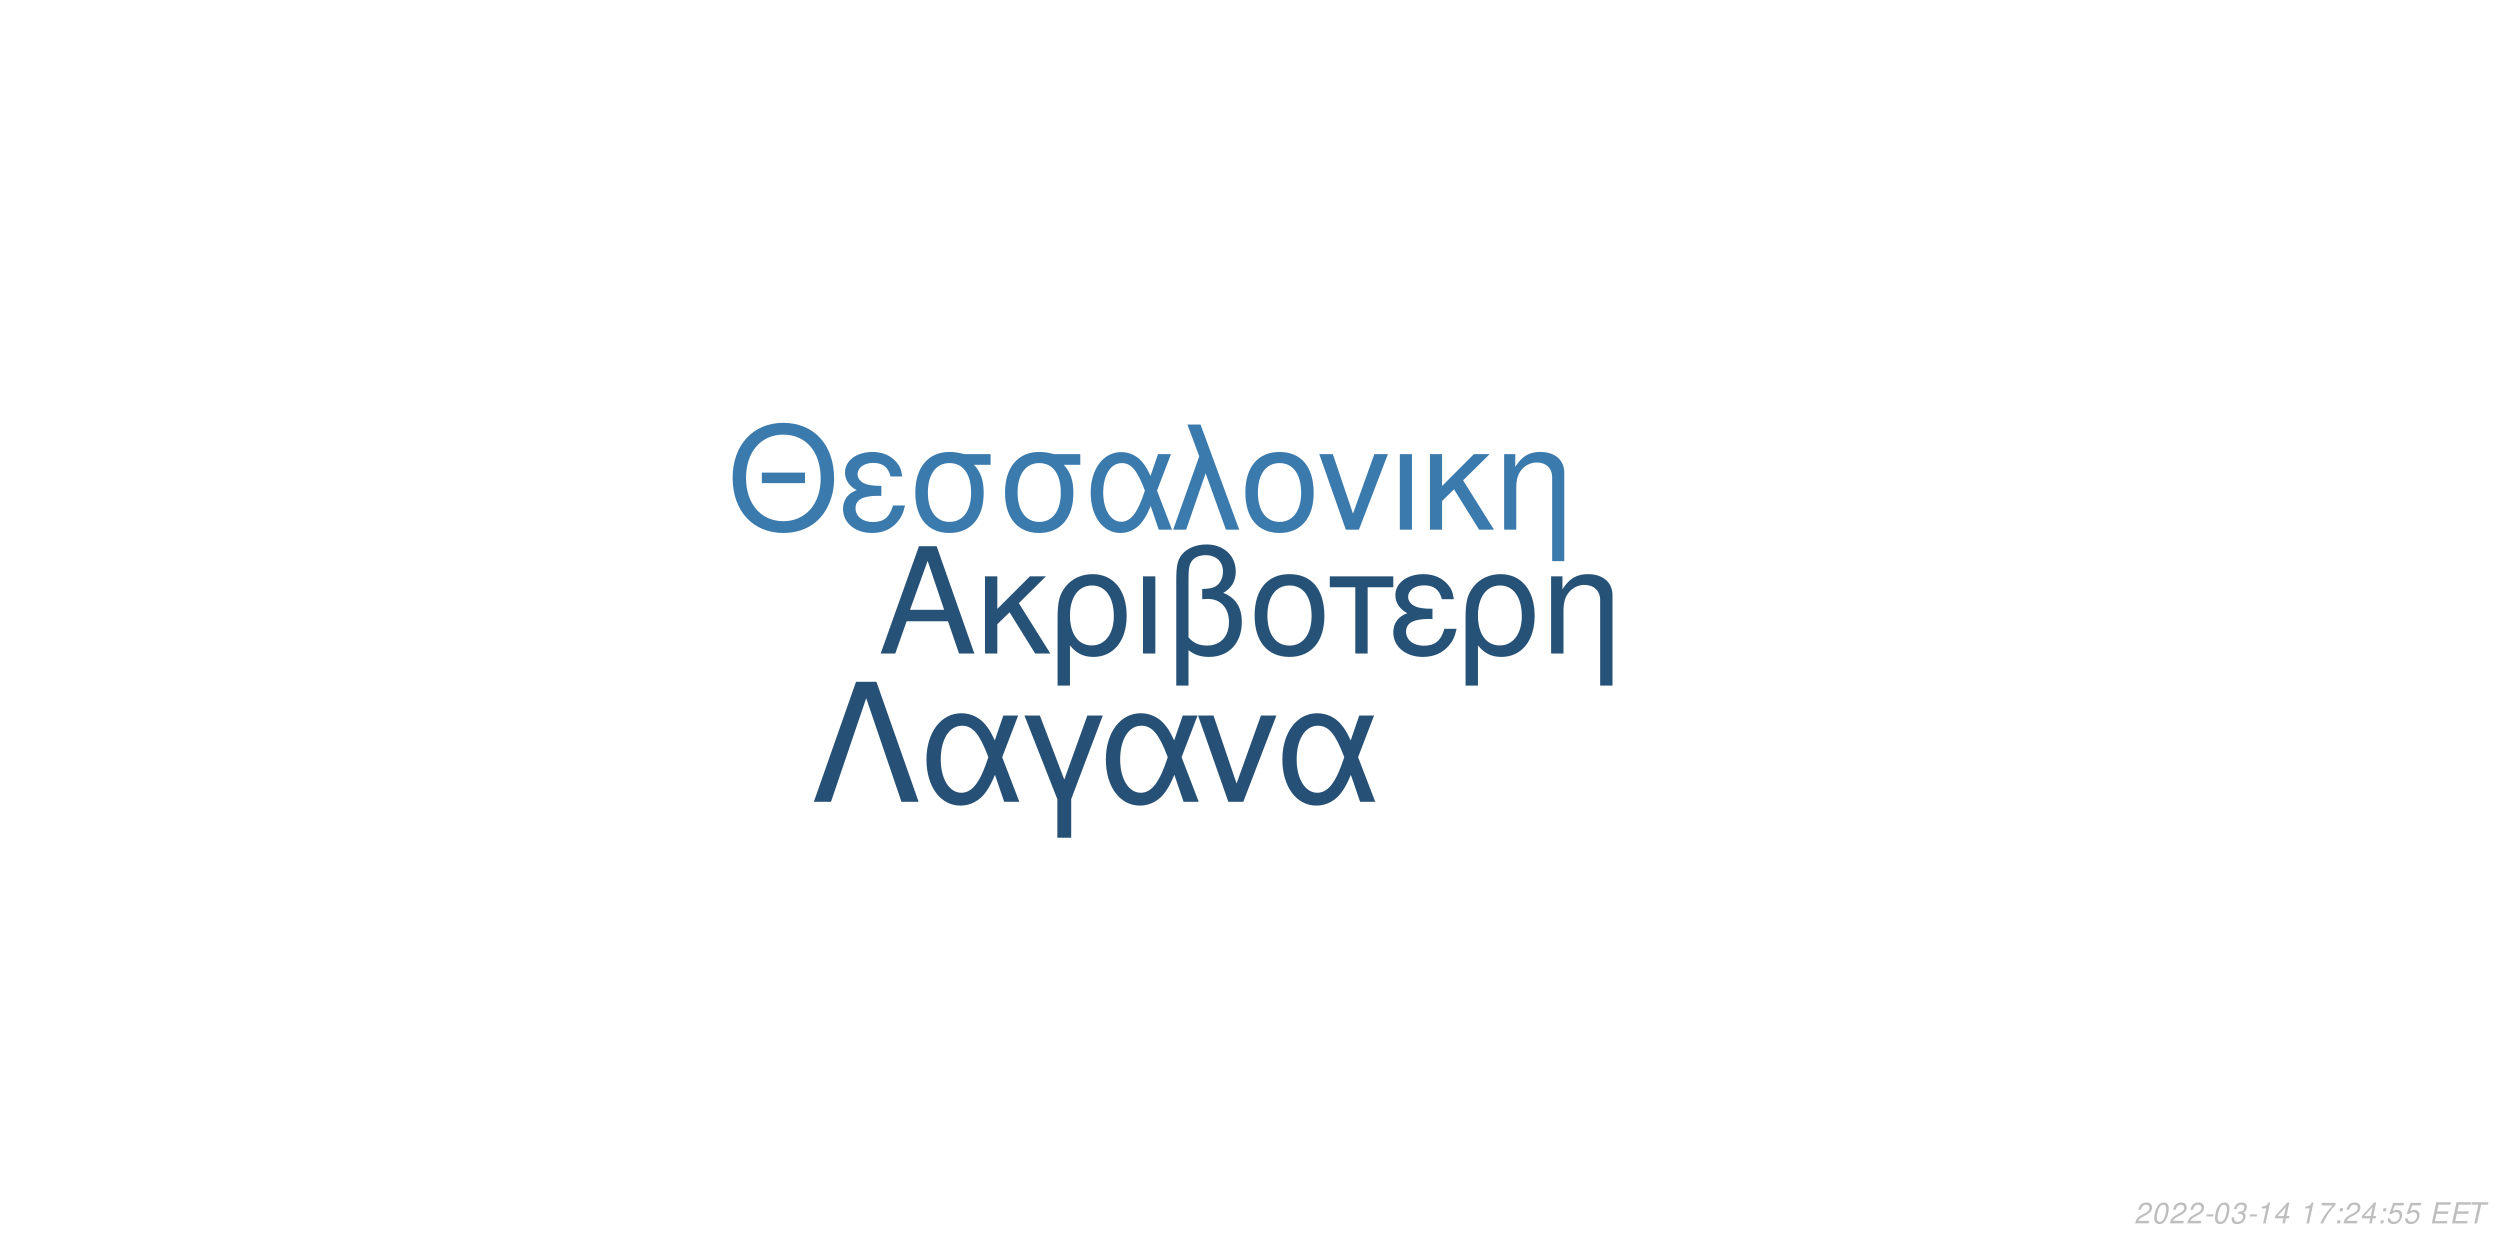
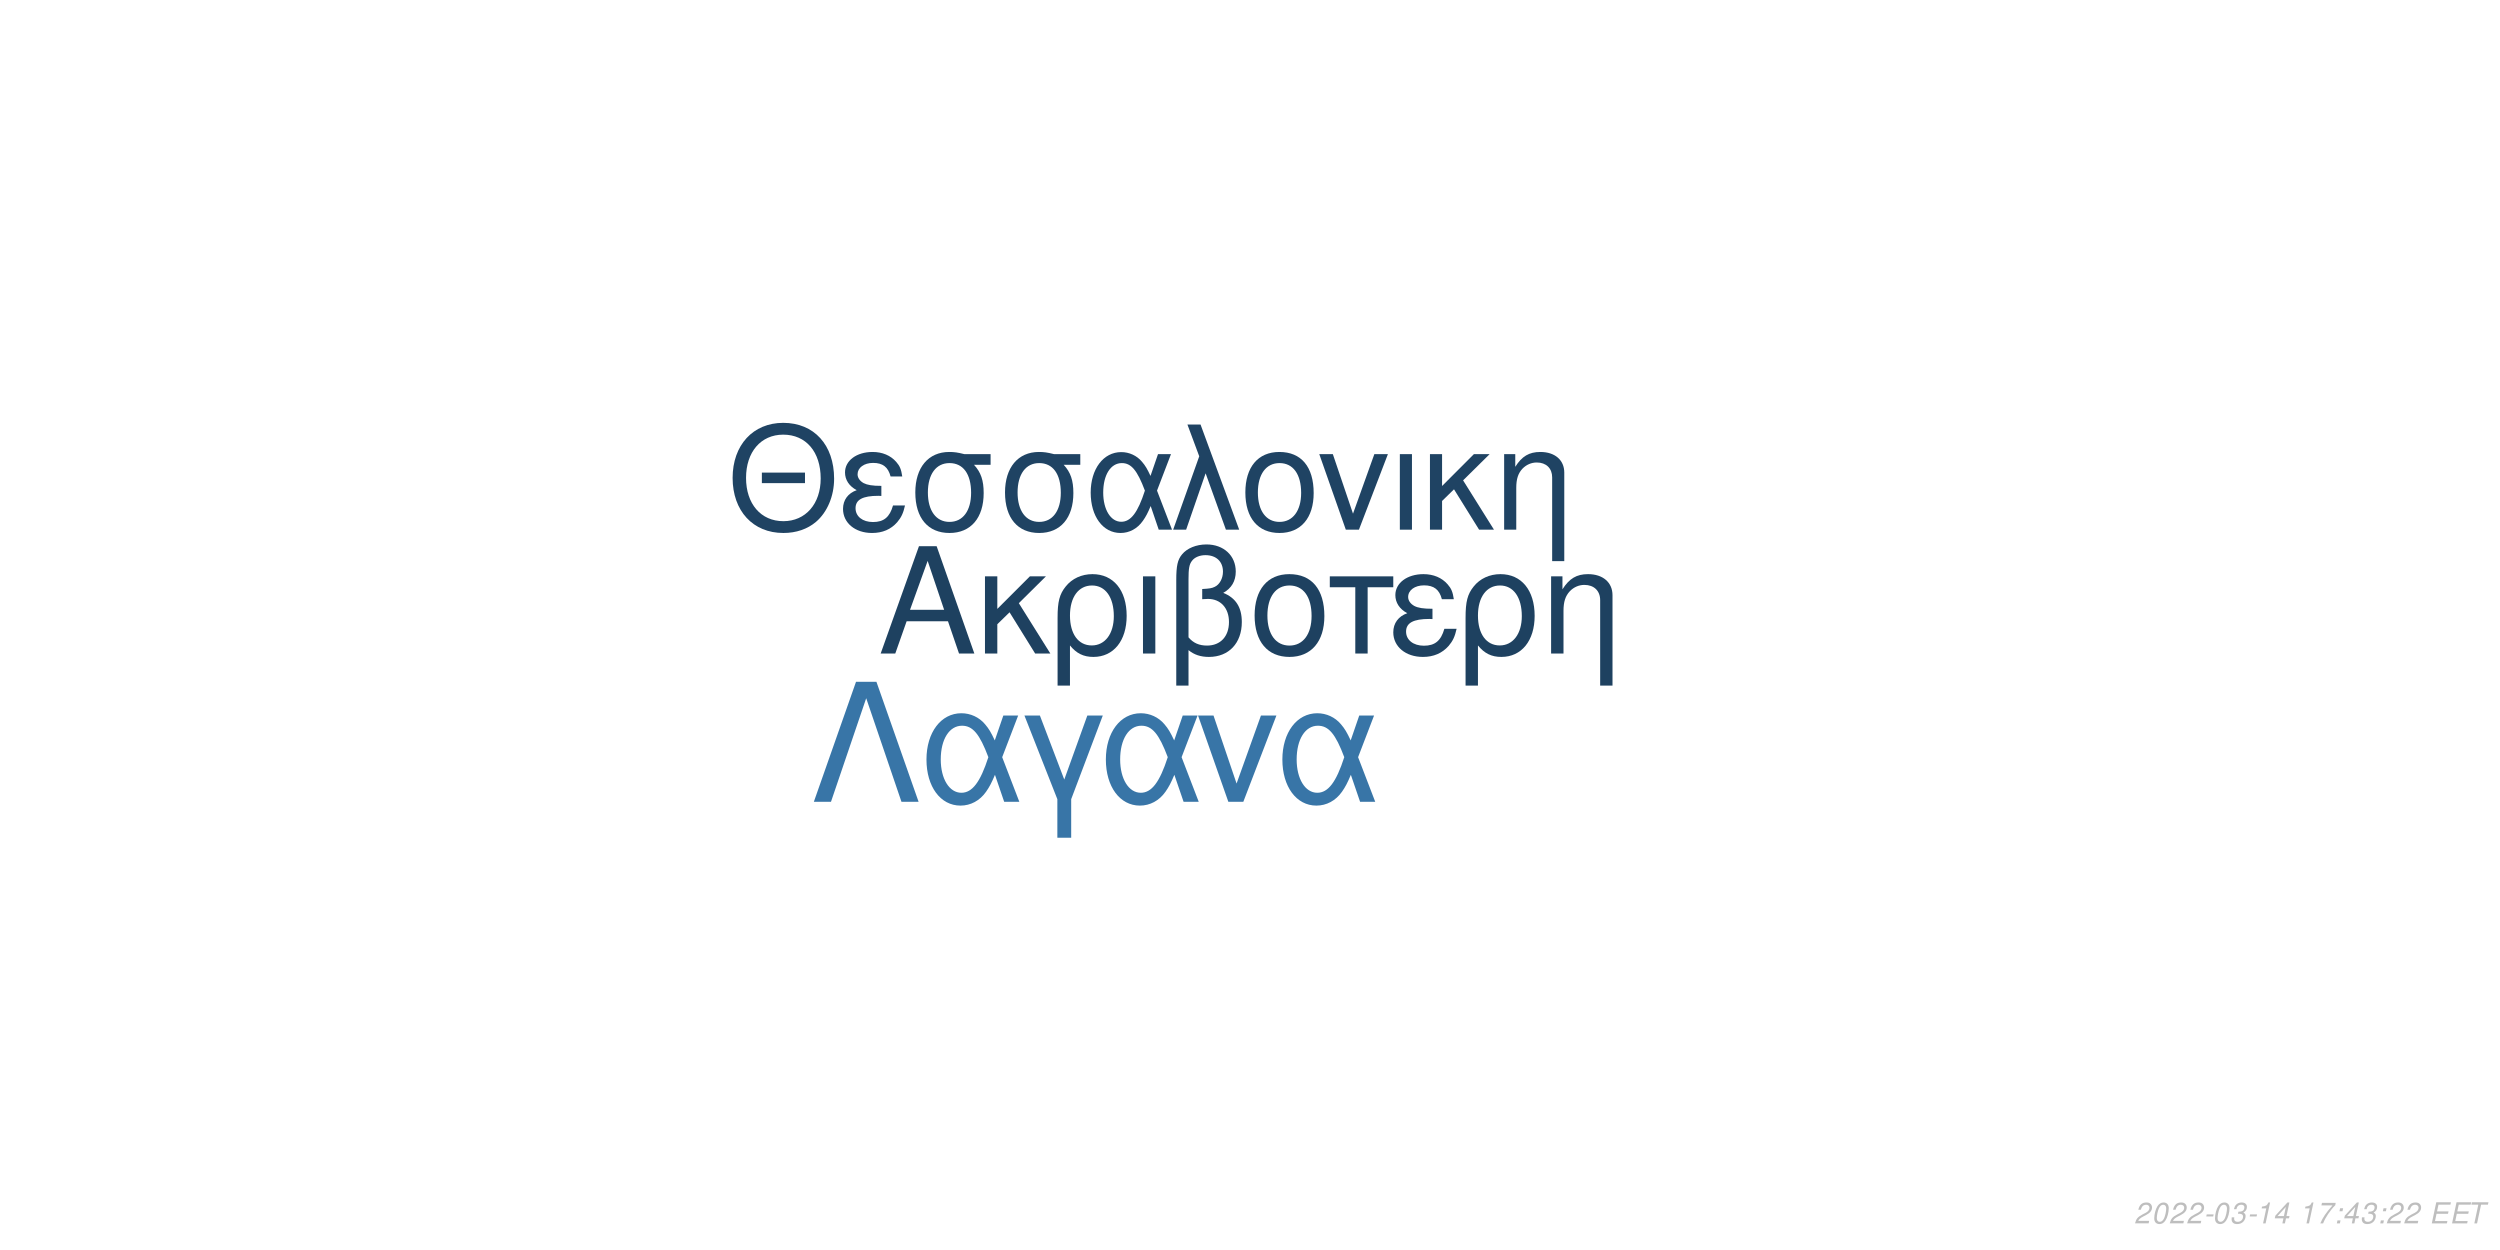
<svg xmlns="http://www.w3.org/2000/svg" xmlns:xlink="http://www.w3.org/1999/xlink" width="864pt" height="432pt" viewBox="0 0 864 432" version="1.1">
  <defs>
    <g>
      <symbol overflow="visible" id="glyph0-0">
        <path style="stroke:none;" d="" />
      </symbol>
      <symbol overflow="visible" id="glyph0-1">
        <path style="stroke:none;" d="M 24.125 -11.141 L 27.938 0 L 33.234 0 L 20.203 -37.094 L 14.094 -37.094 L 0.859 0 L 5.906 0 L 9.828 -11.141 Z M 22.797 -15.109 L 11 -15.109 L 17.094 -32.016 Z M 22.797 -15.109 " />
      </symbol>
      <symbol overflow="visible" id="glyph0-2">
        <path style="stroke:none;" d="M 7.172 -15.422 L 7.172 -26.672 L 2.906 -26.672 L 2.906 0 L 7.172 0 L 7.172 -10.125 L 11.406 -14.25 L 20.25 0 L 25.5 0 L 14.609 -17.406 L 23.969 -26.672 L 18.422 -26.672 Z M 7.172 -15.422 " />
      </symbol>
      <symbol overflow="visible" id="glyph0-3">
        <path style="stroke:none;" d="M 3 11.094 L 7.281 11.094 L 7.281 -2.797 C 9.516 -0.047 11.953 1.172 15.375 1.172 C 22.344 1.172 26.875 -4.422 26.875 -13.031 C 26.875 -21.891 22.297 -27.438 15.062 -27.438 C 11.297 -27.438 7.984 -25.906 5.797 -23.156 C 3.672 -20.516 3 -17.969 3 -12.359 Z M 14.906 -23.516 C 19.547 -23.516 22.438 -19.438 22.438 -12.922 C 22.438 -6.812 19.391 -2.797 14.812 -2.797 C 10.172 -2.797 7.281 -6.766 7.281 -13.125 C 7.281 -19.484 10.234 -23.516 14.906 -23.516 Z M 14.906 -23.516 " />
      </symbol>
      <symbol overflow="visible" id="glyph0-4">
        <path style="stroke:none;" d="M 3.516 0 L 7.781 0 L 7.781 -26.672 L 3.516 -26.672 Z M 3.516 0 " />
      </symbol>
      <symbol overflow="visible" id="glyph0-5">
        <path style="stroke:none;" d="M 4.016 11.094 L 8.25 11.094 L 8.25 -1.172 C 10.172 0.406 12.422 1.172 15.312 1.172 C 22.188 1.172 26.672 -3.609 26.672 -10.891 C 26.672 -15.984 24.578 -19.234 20.25 -20.969 C 23.109 -22.547 24.578 -25.031 24.578 -28.344 C 24.578 -33.844 20.406 -37.703 14.453 -37.703 C 10.938 -37.703 7.734 -36.391 6 -34.25 C 4.484 -32.422 4.016 -30.328 4.016 -25.391 Z M 8.25 -25.656 C 8.25 -29.359 8.5 -30.844 9.469 -32.062 C 10.375 -33.281 12.156 -34 14.094 -34 C 17.812 -34 20.156 -31.812 20.156 -28.297 C 20.156 -25.953 18.984 -23.812 17.297 -23.047 C 16.281 -22.547 15.469 -22.438 12.984 -22.297 L 12.984 -18.781 C 13.734 -18.828 14.344 -18.875 14.969 -18.875 C 19.344 -18.875 22.234 -15.719 22.234 -10.891 C 22.234 -5.906 19.281 -2.75 14.656 -2.75 C 11.953 -2.75 9.922 -3.609 8.25 -5.594 Z M 8.25 -25.656 " />
      </symbol>
      <symbol overflow="visible" id="glyph0-6">
        <path style="stroke:none;" d="M 14.094 -27.438 C 6.562 -27.438 2.094 -22.094 2.094 -13.125 C 2.094 -4.125 6.562 1.172 14.141 1.172 C 21.672 1.172 26.203 -4.172 26.203 -12.922 C 26.203 -22.188 21.828 -27.438 14.094 -27.438 Z M 14.141 -23.516 C 18.938 -23.516 21.781 -19.594 21.781 -12.984 C 21.781 -6.672 18.828 -2.75 14.141 -2.75 C 9.422 -2.75 6.516 -6.672 6.516 -13.125 C 6.516 -19.594 9.422 -23.516 14.141 -23.516 Z M 14.141 -23.516 " />
      </symbol>
      <symbol overflow="visible" id="glyph0-7">
        <path style="stroke:none;" d="M 7.891 0 L 12.156 0 L 12.156 -22.906 L 21.016 -22.906 L 21.016 -26.672 L -0.922 -26.672 L -0.922 -22.906 L 7.891 -22.906 Z M 7.891 0 " />
      </symbol>
      <symbol overflow="visible" id="glyph0-8">
        <path style="stroke:none;" d="M 14.562 -15.469 C 11.344 -15.469 9.562 -15.781 8.297 -16.438 C 6.922 -17.203 6.156 -18.328 6.156 -19.547 C 6.156 -21.891 8.453 -23.562 11.656 -23.562 C 15.062 -23.562 16.953 -22.094 17.812 -18.781 L 21.938 -18.781 C 21.578 -21.266 21.062 -22.5 19.797 -23.922 C 17.812 -26.203 14.906 -27.438 11.453 -27.438 C 5.797 -27.438 1.734 -24.375 1.734 -20.203 C 1.734 -17.609 3.156 -15.375 5.859 -13.938 C 2.797 -12.875 1.016 -10.484 1.016 -7.328 C 1.016 -2.391 5.297 1.172 11.25 1.172 C 14.969 1.172 17.906 -0.109 20.156 -2.641 C 21.578 -4.328 22.297 -5.797 22.906 -8.547 L 18.672 -8.547 C 17.5 -4.422 15.422 -2.703 11.609 -2.703 C 7.938 -2.703 5.438 -4.688 5.438 -7.578 C 5.438 -10.578 7.938 -11.953 13.484 -11.953 C 13.641 -11.953 14.094 -11.953 14.562 -11.906 Z M 14.562 -15.469 " />
      </symbol>
      <symbol overflow="visible" id="glyph0-9">
        <path style="stroke:none;" d="M 3.562 -26.672 L 3.562 0 L 7.844 0 L 7.844 -14.703 C 7.844 -17.906 8.5 -19.891 10.031 -21.531 C 11.406 -22.953 13.188 -23.719 15.062 -23.719 C 18.375 -23.719 20.516 -21.672 20.516 -18.469 L 20.516 11.094 L 24.781 11.094 L 24.781 -20.156 C 24.781 -24.578 21.469 -27.438 16.328 -27.438 C 12.359 -27.438 9.828 -25.906 7.484 -22.188 L 7.484 -26.672 Z M 3.562 -26.672 " />
      </symbol>
      <symbol overflow="visible" id="glyph1-0">
        <path style="stroke:none;" d="" />
      </symbol>
      <symbol overflow="visible" id="glyph1-1">
        <path style="stroke:none;" d="M 26.859 -19.734 L 11.953 -19.734 L 11.953 -16.094 L 26.859 -16.094 Z M 19.328 -36.922 C 8.922 -36.922 1.844 -29.25 1.844 -17.891 C 1.844 -6.484 8.875 1.141 19.391 1.141 C 23.812 1.141 27.703 -0.203 30.641 -2.688 C 34.578 -6.031 36.922 -11.656 36.922 -17.594 C 36.922 -29.297 30 -36.922 19.328 -36.922 Z M 19.328 -32.844 C 27.203 -32.844 32.281 -26.906 32.281 -17.688 C 32.281 -8.922 27.062 -2.938 19.391 -2.938 C 11.609 -2.938 6.484 -8.922 6.484 -17.891 C 6.484 -26.859 11.609 -32.844 19.328 -32.844 Z M 19.328 -32.844 " />
      </symbol>
      <symbol overflow="visible" id="glyph1-2">
        <path style="stroke:none;" d="M 14.25 -15.141 C 11.109 -15.141 9.375 -15.453 8.125 -16.094 C 6.781 -16.844 6.031 -17.938 6.031 -19.141 C 6.031 -21.422 8.266 -23.078 11.406 -23.078 C 14.75 -23.078 16.594 -21.625 17.438 -18.391 L 21.469 -18.391 C 21.125 -20.828 20.625 -22.031 19.391 -23.422 C 17.438 -25.656 14.594 -26.859 11.219 -26.859 C 5.688 -26.859 1.688 -23.875 1.688 -19.781 C 1.688 -17.234 3.094 -15.047 5.734 -13.656 C 2.734 -12.609 1 -10.266 1 -7.172 C 1 -2.344 5.188 1.141 11.016 1.141 C 14.656 1.141 17.547 -0.094 19.734 -2.594 C 21.125 -4.234 21.828 -5.688 22.422 -8.375 L 18.281 -8.375 C 17.141 -4.328 15.094 -2.641 11.359 -2.641 C 7.766 -2.641 5.328 -4.578 5.328 -7.422 C 5.328 -10.359 7.766 -11.703 13.203 -11.703 C 13.359 -11.703 13.797 -11.703 14.25 -11.656 Z M 14.25 -15.141 " />
      </symbol>
      <symbol overflow="visible" id="glyph1-3">
        <path style="stroke:none;" d="M 29 -26.109 L 19.938 -26.109 C 17.594 -26.703 16.438 -26.859 14.703 -26.859 C 7.469 -26.859 2.984 -21.469 2.984 -12.859 C 2.984 -4.031 7.375 1.141 14.797 1.141 C 22.172 1.141 26.609 -4.078 26.609 -12.656 C 26.609 -17.047 25.656 -19.828 23.266 -22.422 L 29 -22.422 Z M 14.797 -23.016 C 19.531 -23.016 22.266 -19.234 22.266 -12.75 C 22.266 -6.531 19.438 -2.688 14.797 -2.688 C 10.172 -2.688 7.328 -6.531 7.328 -12.859 C 7.328 -19.188 10.172 -23.016 14.797 -23.016 Z M 14.797 -23.016 " />
      </symbol>
      <symbol overflow="visible" id="glyph1-4">
        <path style="stroke:none;" d="M 29.344 -26.109 L 24.859 -26.109 L 22.266 -18.578 C 21.125 -21.031 20.484 -22.125 19.328 -23.469 C 17.547 -25.609 14.906 -26.812 12.156 -26.812 C 5.984 -26.812 1.594 -20.984 1.594 -12.812 C 1.594 -4.578 5.828 1.141 11.906 1.141 C 14.953 1.141 17.734 -0.344 19.625 -3.047 C 20.672 -4.531 21.281 -5.688 22.328 -8.172 L 25.109 0 L 29.703 0 L 24.516 -13.5 Z M 20.328 -13.5 C 17.891 -5.922 15.453 -2.734 12.156 -2.734 C 8.516 -2.734 5.922 -6.922 5.922 -12.812 C 5.922 -18.938 8.516 -23.016 12.359 -23.016 C 15.594 -23.016 17.688 -20.531 20.328 -13.5 Z M 20.328 -13.5 " />
      </symbol>
      <symbol overflow="visible" id="glyph1-5">
        <path style="stroke:none;" d="M 1.094 0 L 5.578 0 L 12.312 -19.484 L 19.328 0 L 23.922 0 L 10.562 -36.328 L 6.031 -36.328 L 10.109 -25.359 Z M 1.094 0 " />
      </symbol>
      <symbol overflow="visible" id="glyph1-6">
        <path style="stroke:none;" d="M 13.797 -26.859 C 6.422 -26.859 2.047 -21.625 2.047 -12.859 C 2.047 -4.031 6.422 1.141 13.859 1.141 C 21.234 1.141 25.656 -4.078 25.656 -12.656 C 25.656 -21.719 21.375 -26.859 13.797 -26.859 Z M 13.859 -23.016 C 18.531 -23.016 21.328 -19.188 21.328 -12.703 C 21.328 -6.531 18.438 -2.688 13.859 -2.688 C 9.219 -2.688 6.375 -6.531 6.375 -12.859 C 6.375 -19.188 9.219 -23.016 13.859 -23.016 Z M 13.859 -23.016 " />
      </symbol>
      <symbol overflow="visible" id="glyph1-7">
        <path style="stroke:none;" d="M 14.297 0 L 24.312 -26.109 L 19.625 -26.109 L 12.25 -5.531 L 5.281 -26.109 L 0.594 -26.109 L 9.766 0 Z M 14.297 0 " />
      </symbol>
      <symbol overflow="visible" id="glyph1-8">
        <path style="stroke:none;" d="M 3.438 0 L 7.625 0 L 7.625 -26.109 L 3.438 -26.109 Z M 3.438 0 " />
      </symbol>
      <symbol overflow="visible" id="glyph1-9">
        <path style="stroke:none;" d="M 7.031 -15.094 L 7.031 -26.109 L 2.844 -26.109 L 2.844 0 L 7.031 0 L 7.031 -9.922 L 11.156 -13.953 L 19.828 0 L 24.969 0 L 14.297 -17.047 L 23.469 -26.109 L 18.031 -26.109 Z M 7.031 -15.094 " />
      </symbol>
      <symbol overflow="visible" id="glyph1-10">
        <path style="stroke:none;" d="M 3.484 -26.109 L 3.484 0 L 7.672 0 L 7.672 -14.406 C 7.672 -17.547 8.328 -19.484 9.812 -21.078 C 11.156 -22.469 12.906 -23.219 14.75 -23.219 C 17.984 -23.219 20.078 -21.234 20.078 -18.094 L 20.078 10.859 L 24.266 10.859 L 24.266 -19.734 C 24.266 -24.062 21.031 -26.859 16 -26.859 C 12.109 -26.859 9.609 -25.359 7.328 -21.719 L 7.328 -26.109 Z M 3.484 -26.109 " />
      </symbol>
      <symbol overflow="visible" id="glyph2-0">
        <path style="stroke:none;" d="" />
      </symbol>
      <symbol overflow="visible" id="glyph2-1">
        <path style="stroke:none;" d="M 22.531 -41.484 L 15.484 -41.484 L 0.906 0 L 6.828 0 L 19 -35.797 L 31.188 0 L 37.109 0 Z M 22.531 -41.484 " />
      </symbol>
      <symbol overflow="visible" id="glyph2-2">
        <path style="stroke:none;" d="M 33.516 -29.812 L 28.391 -29.812 L 25.438 -21.219 C 24.125 -24.016 23.391 -25.266 22.078 -26.797 C 20.031 -29.25 17.016 -30.609 13.891 -30.609 C 6.828 -30.609 1.828 -23.953 1.828 -14.625 C 1.828 -5.234 6.656 1.312 13.594 1.312 C 17.078 1.312 20.266 -0.391 22.422 -3.469 C 23.609 -5.172 24.297 -6.484 25.5 -9.328 L 28.688 0 L 33.922 0 L 28 -15.422 Z M 23.219 -15.422 C 20.422 -6.766 17.641 -3.125 13.891 -3.125 C 9.734 -3.125 6.766 -7.906 6.766 -14.625 C 6.766 -21.625 9.734 -26.297 14.109 -26.297 C 17.812 -26.297 20.203 -23.453 23.219 -15.422 Z M 23.219 -15.422 " />
      </symbol>
      <symbol overflow="visible" id="glyph2-3">
        <path style="stroke:none;" d="M 12.062 12.406 L 16.844 12.406 L 16.844 -0.906 L 27.766 -29.812 L 22.422 -29.812 L 14.453 -7.688 L 6.031 -29.812 L 0.688 -29.812 L 12.062 -0.906 Z M 12.062 12.406 " />
      </symbol>
      <symbol overflow="visible" id="glyph2-4">
        <path style="stroke:none;" d="M 16.328 0 L 27.766 -29.812 L 22.422 -29.812 L 14 -6.312 L 6.031 -29.812 L 0.688 -29.812 L 11.156 0 Z M 16.328 0 " />
      </symbol>
      <symbol overflow="visible" id="glyph3-0">
        <path style="stroke:none;" d="" />
      </symbol>
      <symbol overflow="visible" id="glyph3-1">
        <path style="stroke:none;" d="M 5.234 -0.875 L 1.469 -0.875 C 1.641 -1.375 2.203 -1.891 3.109 -2.344 L 4.234 -2.938 C 5.562 -3.625 6.219 -4.469 6.219 -5.484 C 6.219 -5.938 6.062 -6.359 5.797 -6.656 C 5.469 -7.047 4.984 -7.234 4.312 -7.234 C 2.766 -7.234 1.891 -6.453 1.484 -4.734 L 2.375 -4.734 C 2.484 -5.188 2.609 -5.484 2.797 -5.75 C 3.094 -6.203 3.609 -6.453 4.188 -6.453 C 4.891 -6.453 5.344 -6.031 5.344 -5.375 C 5.344 -4.703 4.859 -4.094 4.016 -3.656 L 2.984 -3.125 C 1.234 -2.188 0.797 -1.656 0.344 -0.016 L 5.047 -0.016 Z M 5.234 -0.875 " />
      </symbol>
      <symbol overflow="visible" id="glyph3-2">
        <path style="stroke:none;" d="M 4.203 -7.234 C 3.375 -7.234 2.688 -6.812 2.125 -5.984 C 1.484 -5.047 0.984 -3.188 0.984 -1.734 C 0.984 -1.109 1.172 -0.562 1.484 -0.266 C 1.797 0.047 2.281 0.234 2.766 0.234 C 3.625 0.234 4.281 -0.156 4.859 -1.016 C 5.516 -1.953 6 -3.797 6 -5.266 C 6 -6.5 5.328 -7.234 4.203 -7.234 Z M 4.094 -6.453 C 4.734 -6.453 5.125 -5.984 5.125 -5.156 C 5.125 -4.203 4.781 -2.625 4.406 -1.812 C 3.984 -0.938 3.516 -0.547 2.875 -0.547 C 2.25 -0.547 1.875 -1.031 1.875 -1.828 C 1.875 -2.797 2.203 -4.344 2.594 -5.203 C 2.984 -6.047 3.453 -6.453 4.094 -6.453 Z M 4.094 -6.453 " />
      </symbol>
      <symbol overflow="visible" id="glyph3-3">
        <path style="stroke:none;" d="M 3.516 -3.125 L 1.125 -3.125 L 0.969 -2.406 L 3.359 -2.406 Z M 3.516 -3.125 " />
      </symbol>
      <symbol overflow="visible" id="glyph3-4">
        <path style="stroke:none;" d="M 2.922 -3.312 C 3.125 -3.344 3.234 -3.344 3.375 -3.344 C 4.203 -3.344 4.688 -3 4.688 -2.406 C 4.688 -1.312 3.906 -0.547 2.781 -0.547 C 2.047 -0.547 1.594 -0.938 1.594 -1.562 C 1.594 -1.719 1.609 -1.844 1.656 -2.094 L 0.766 -2.094 C 0.734 -1.797 0.719 -1.641 0.719 -1.469 C 0.719 -0.375 1.406 0.234 2.641 0.234 C 3.547 0.234 4.297 -0.078 4.812 -0.656 C 5.266 -1.156 5.562 -1.875 5.562 -2.547 C 5.562 -3.125 5.344 -3.453 4.797 -3.734 C 5.641 -4.234 6.016 -4.844 6.016 -5.734 C 6.016 -6.656 5.312 -7.234 4.203 -7.234 C 3.375 -7.234 2.672 -6.938 2.188 -6.375 C 1.891 -6.031 1.703 -5.641 1.516 -4.906 L 2.391 -4.906 C 2.5 -5.359 2.594 -5.594 2.734 -5.812 C 3.047 -6.234 3.516 -6.453 4.078 -6.453 C 4.734 -6.453 5.141 -6.125 5.141 -5.578 C 5.141 -5.188 5.016 -4.797 4.797 -4.547 C 4.516 -4.234 4 -4.062 3.266 -4.062 L 3.078 -4.062 Z M 2.922 -3.312 " />
      </symbol>
      <symbol overflow="visible" id="glyph3-5">
        <path style="stroke:none;" d="M 3.703 -5.188 L 2.594 0 L 3.469 0 L 5.016 -7.234 L 4.438 -7.234 C 3.906 -6.156 3.688 -6.016 2.234 -5.812 L 2.109 -5.188 Z M 3.703 -5.188 " />
      </symbol>
      <symbol overflow="visible" id="glyph3-6">
        <path style="stroke:none;" d="M 3.625 -1.75 L 3.266 0 L 4.141 0 L 4.516 -1.75 L 5.562 -1.75 L 5.734 -2.531 L 4.688 -2.531 L 5.688 -7.234 L 5.016 -7.234 L 0.844 -2.672 L 0.641 -1.75 Z M 3.797 -2.531 L 1.594 -2.531 L 4.469 -5.703 Z M 3.797 -2.531 " />
      </symbol>
      <symbol overflow="visible" id="glyph3-7">
        <path style="stroke:none;" d="" />
      </symbol>
      <symbol overflow="visible" id="glyph3-8">
        <path style="stroke:none;" d="M 6.703 -7.094 L 1.953 -7.094 L 1.766 -6.219 L 5.594 -6.219 C 3.344 -3.688 2.266 -2.109 1.375 0 L 2.344 0 C 3.031 -1.906 4.828 -4.594 6.547 -6.281 Z M 6.703 -7.094 " />
      </symbol>
      <symbol overflow="visible" id="glyph3-9">
        <path style="stroke:none;" d="M 2.359 -1.031 L 1.312 -1.031 L 1.094 0 L 2.141 0 Z M 3.266 -5.234 L 2.219 -5.234 L 2 -4.203 L 3.047 -4.203 Z M 3.266 -5.234 " />
      </symbol>
      <symbol overflow="visible" id="glyph3-10">
-         <path style="stroke:none;" d="M 6.297 -7.094 L 2.594 -7.094 L 1.234 -3.234 L 2.047 -3.234 C 2.656 -3.766 2.938 -3.906 3.531 -3.906 C 4.328 -3.906 4.797 -3.453 4.797 -2.688 C 4.797 -1.438 3.969 -0.547 2.828 -0.547 C 2.031 -0.547 1.609 -0.938 1.578 -1.734 L 0.703 -1.734 L 0.703 -1.516 C 0.703 -0.938 0.844 -0.547 1.188 -0.266 C 1.562 0.062 2.078 0.234 2.703 0.234 C 3.656 0.234 4.391 -0.156 4.984 -0.922 C 5.422 -1.5 5.672 -2.234 5.672 -2.953 C 5.672 -4 4.938 -4.672 3.812 -4.672 C 3.328 -4.672 2.906 -4.547 2.406 -4.234 L 3.109 -6.219 L 6.109 -6.219 Z M 6.297 -7.094 " />
+         <path style="stroke:none;" d="M 2.547 -3.312 L 6.5 -3.312 L 6.688 -4.141 L 2.719 -4.141 L 3.219 -6.469 L 7.344 -6.469 L 7.516 -7.297 L 2.453 -7.297 L 0.906 0 L 6.125 0 L 6.297 -0.812 L 2.016 -0.812 Z M 2.547 -3.312 " />
      </symbol>
      <symbol overflow="visible" id="glyph3-11">
-         <path style="stroke:none;" d="M 2.547 -3.312 L 6.5 -3.312 L 6.688 -4.141 L 2.719 -4.141 L 3.219 -6.469 L 7.344 -6.469 L 7.516 -7.297 L 2.453 -7.297 L 0.906 0 L 6.125 0 L 6.297 -0.812 L 2.016 -0.812 Z M 2.547 -3.312 " />
-       </symbol>
-       <symbol overflow="visible" id="glyph3-12">
        <path style="stroke:none;" d="M 4.938 -6.469 L 7.312 -6.469 L 7.484 -7.297 L 1.75 -7.297 L 1.578 -6.469 L 3.984 -6.469 L 2.609 0 L 3.547 0 Z M 4.938 -6.469 " />
      </symbol>
    </g>
  </defs>
  <g id="surface1">
    <rect x="0" y="0" width="864" height="432" style="fill:rgb(100%,100%,100%);fill-opacity:1;stroke:none;" />
-     <g style="fill:rgb(15.294%,32.157%,46.667%);fill-opacity:1;">
+     <g style="fill:rgb(11.765%,25.49%,37.647%);fill-opacity:1;">
      <use xlink:href="#glyph0-1" x="303.5" y="225.861" />
      <use xlink:href="#glyph0-2" x="337.5" y="225.861" />
      <use xlink:href="#glyph0-3" x="362.5" y="225.861" />
      <use xlink:href="#glyph0-4" x="391.5" y="225.861" />
      <use xlink:href="#glyph0-5" x="402.5" y="225.861" />
      <use xlink:href="#glyph0-6" x="431.5" y="225.861" />
      <use xlink:href="#glyph0-7" x="460.5" y="225.861" />
      <use xlink:href="#glyph0-8" x="480.5" y="225.861" />
      <use xlink:href="#glyph0-3" x="503.5" y="225.861" />
      <use xlink:href="#glyph0-9" x="532.5" y="225.861" />
    </g>
-     <g style="fill:rgb(23.137%,47.843%,67.843%);fill-opacity:1;">
+     <g style="fill:rgb(12.157%,26.275%,38.824%);fill-opacity:1;">
      <use xlink:href="#glyph1-1" x="251.348" y="183.058" />
      <use xlink:href="#glyph1-2" x="290.348" y="183.058" />
      <use xlink:href="#glyph1-3" x="313.348" y="183.058" />
      <use xlink:href="#glyph1-3" x="344.348" y="183.058" />
      <use xlink:href="#glyph1-4" x="375.348" y="183.058" />
      <use xlink:href="#glyph1-5" x="404.348" y="183.058" />
      <use xlink:href="#glyph1-6" x="428.348" y="183.058" />
      <use xlink:href="#glyph1-7" x="455.348" y="183.058" />
      <use xlink:href="#glyph1-8" x="480.348" y="183.058" />
      <use xlink:href="#glyph1-9" x="491.348" y="183.058" />
      <use xlink:href="#glyph1-10" x="516.348" y="183.058" />
    </g>
-     <g style="fill:rgb(14.902%,31.373%,45.882%);fill-opacity:1;">
+     <g style="fill:rgb(21.961%,45.882%,65.49%);fill-opacity:1;">
      <use xlink:href="#glyph2-1" x="280.359" y="277.105" />
      <use xlink:href="#glyph2-2" x="318.359" y="277.105" />
      <use xlink:href="#glyph2-3" x="353.359" y="277.105" />
      <use xlink:href="#glyph2-2" x="380.359" y="277.105" />
      <use xlink:href="#glyph2-4" x="413.359" y="277.105" />
      <use xlink:href="#glyph2-2" x="441.359" y="277.105" />
    </g>
    <g style="fill:rgb(74.51%,74.51%,74.51%);fill-opacity:1;">
      <use xlink:href="#glyph3-1" x="737.52" y="422.81" />
      <use xlink:href="#glyph3-2" x="743.52" y="422.81" />
      <use xlink:href="#glyph3-1" x="749.52" y="422.81" />
      <use xlink:href="#glyph3-1" x="755.52" y="422.81" />
      <use xlink:href="#glyph3-3" x="761.52" y="422.81" />
      <use xlink:href="#glyph3-2" x="764.52" y="422.81" />
      <use xlink:href="#glyph3-4" x="770.52" y="422.81" />
      <use xlink:href="#glyph3-3" x="776.52" y="422.81" />
      <use xlink:href="#glyph3-5" x="779.52" y="422.81" />
      <use xlink:href="#glyph3-6" x="785.52" y="422.81" />
      <use xlink:href="#glyph3-7" x="791.52" y="422.81" />
      <use xlink:href="#glyph3-5" x="794.52" y="422.81" />
      <use xlink:href="#glyph3-8" x="800.52" y="422.81" />
      <use xlink:href="#glyph3-9" x="806.52" y="422.81" />
-       <use xlink:href="#glyph3-1" x="809.52" y="422.81" />
-       <use xlink:href="#glyph3-6" x="815.52" y="422.81" />
+       <use xlink:href="#glyph3-6" x="809.52" y="422.81" />
+       <use xlink:href="#glyph3-4" x="815.52" y="422.81" />
      <use xlink:href="#glyph3-9" x="821.52" y="422.81" />
-       <use xlink:href="#glyph3-10" x="824.52" y="422.81" />
-       <use xlink:href="#glyph3-10" x="830.52" y="422.81" />
+       <use xlink:href="#glyph3-1" x="824.52" y="422.81" />
+       <use xlink:href="#glyph3-1" x="830.52" y="422.81" />
      <use xlink:href="#glyph3-7" x="836.52" y="422.81" />
-       <use xlink:href="#glyph3-11" x="839.52" y="422.81" />
-       <use xlink:href="#glyph3-11" x="846.52" y="422.81" />
-       <use xlink:href="#glyph3-12" x="852.52" y="422.81" />
+       <use xlink:href="#glyph3-10" x="839.52" y="422.81" />
+       <use xlink:href="#glyph3-10" x="846.52" y="422.81" />
+       <use xlink:href="#glyph3-11" x="852.52" y="422.81" />
    </g>
  </g>
</svg>
